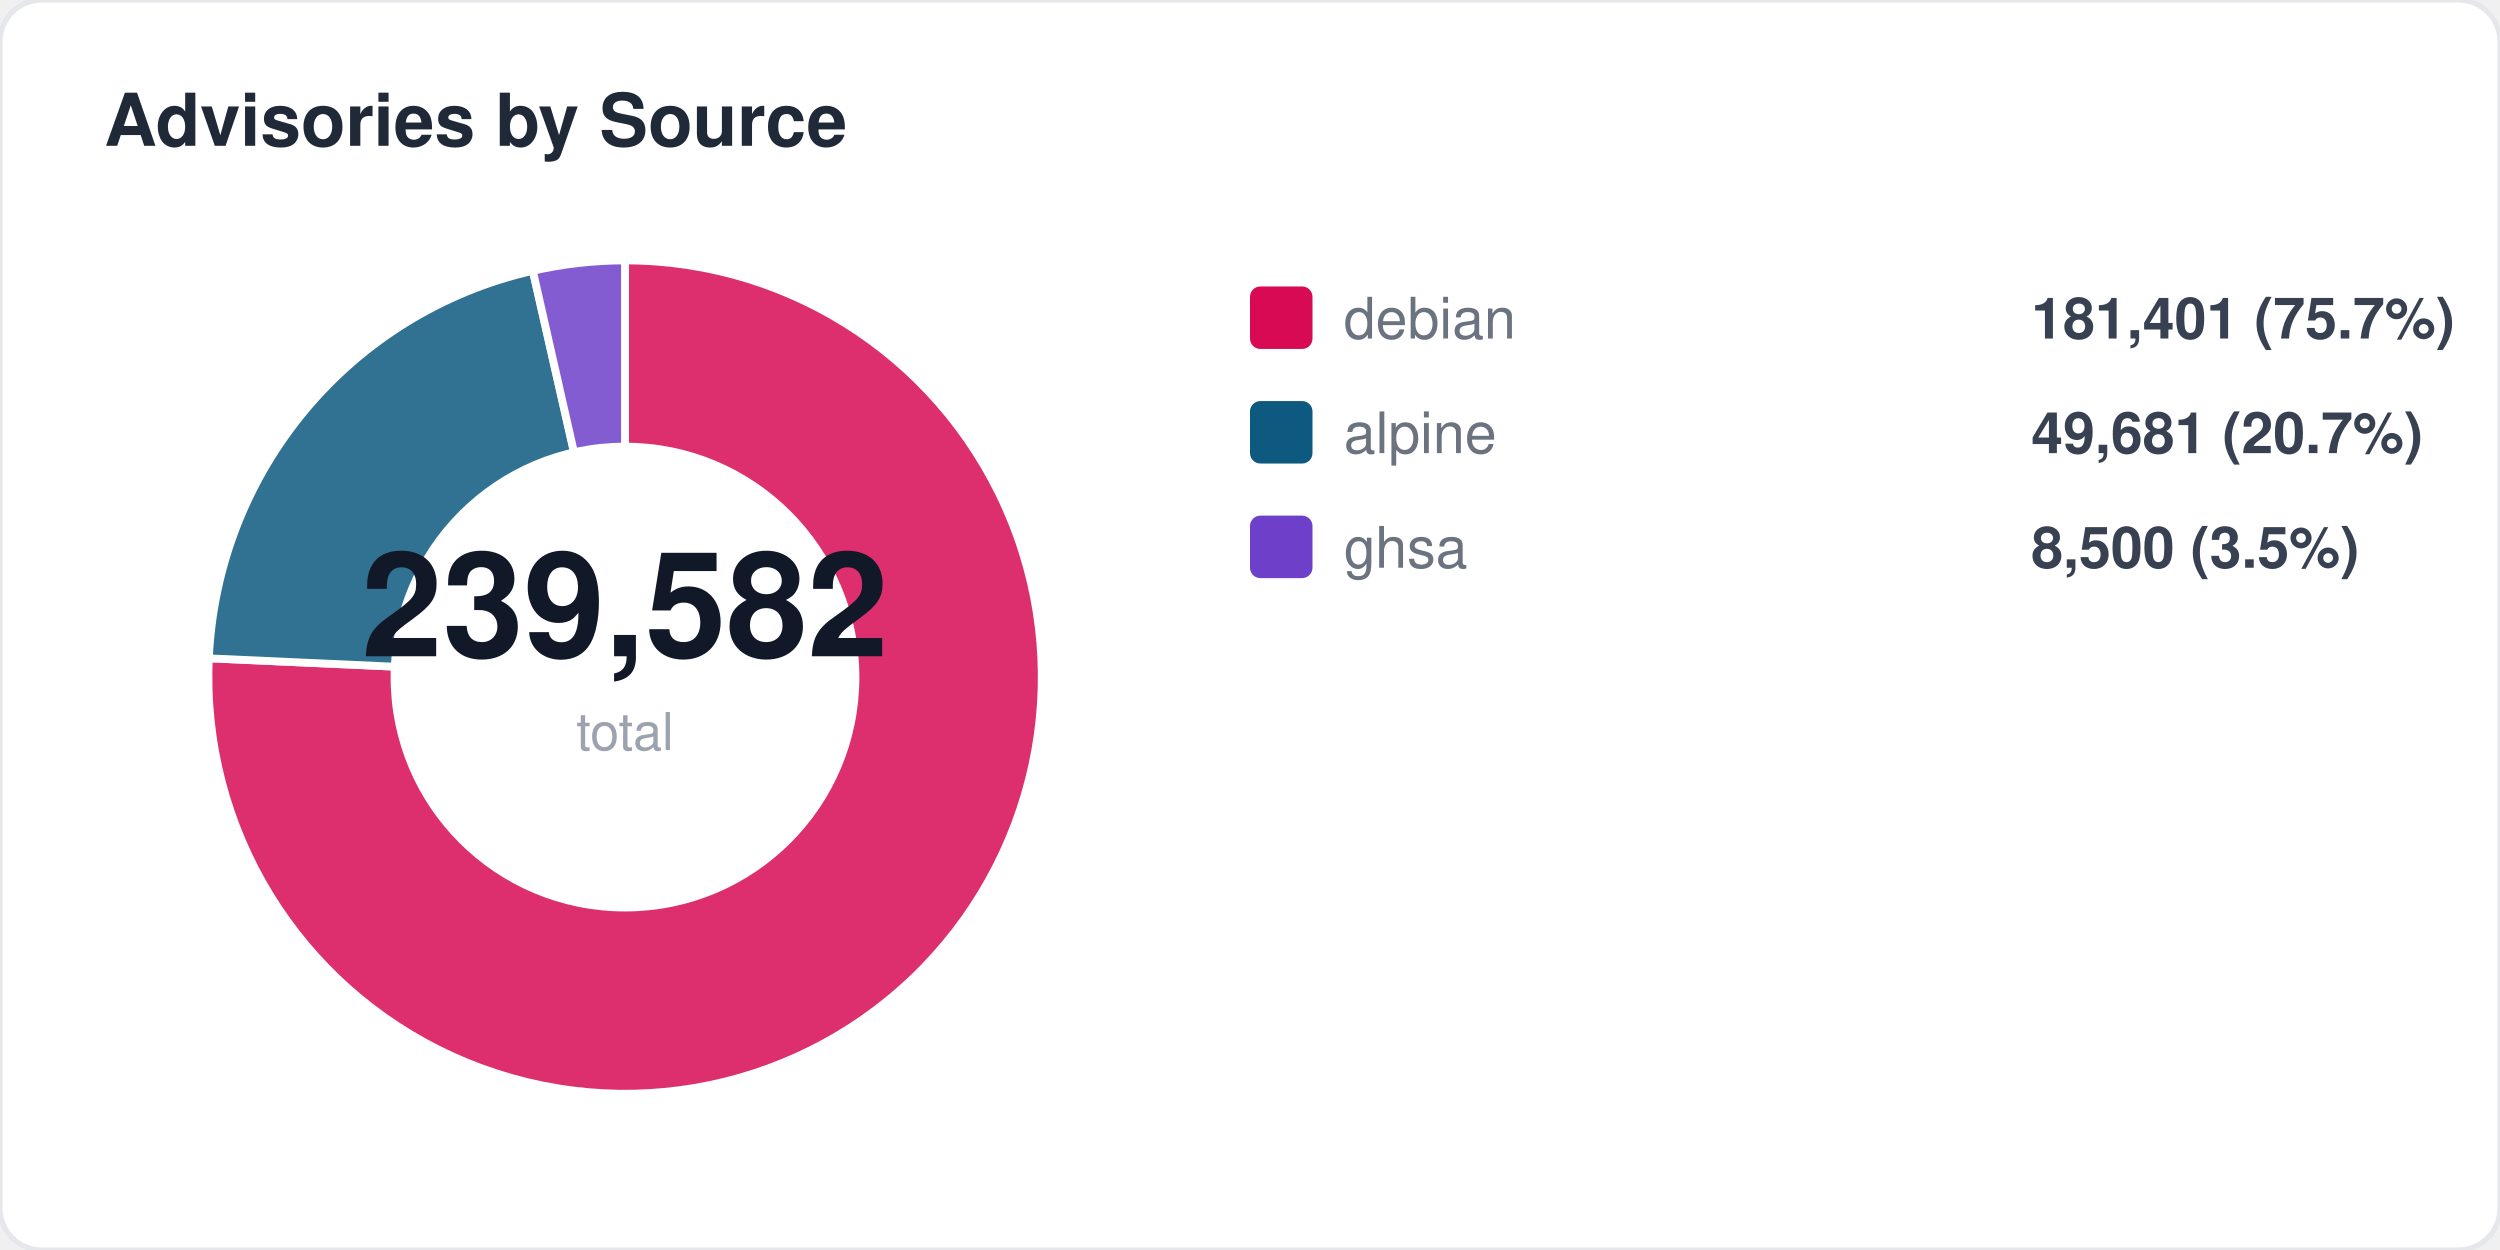
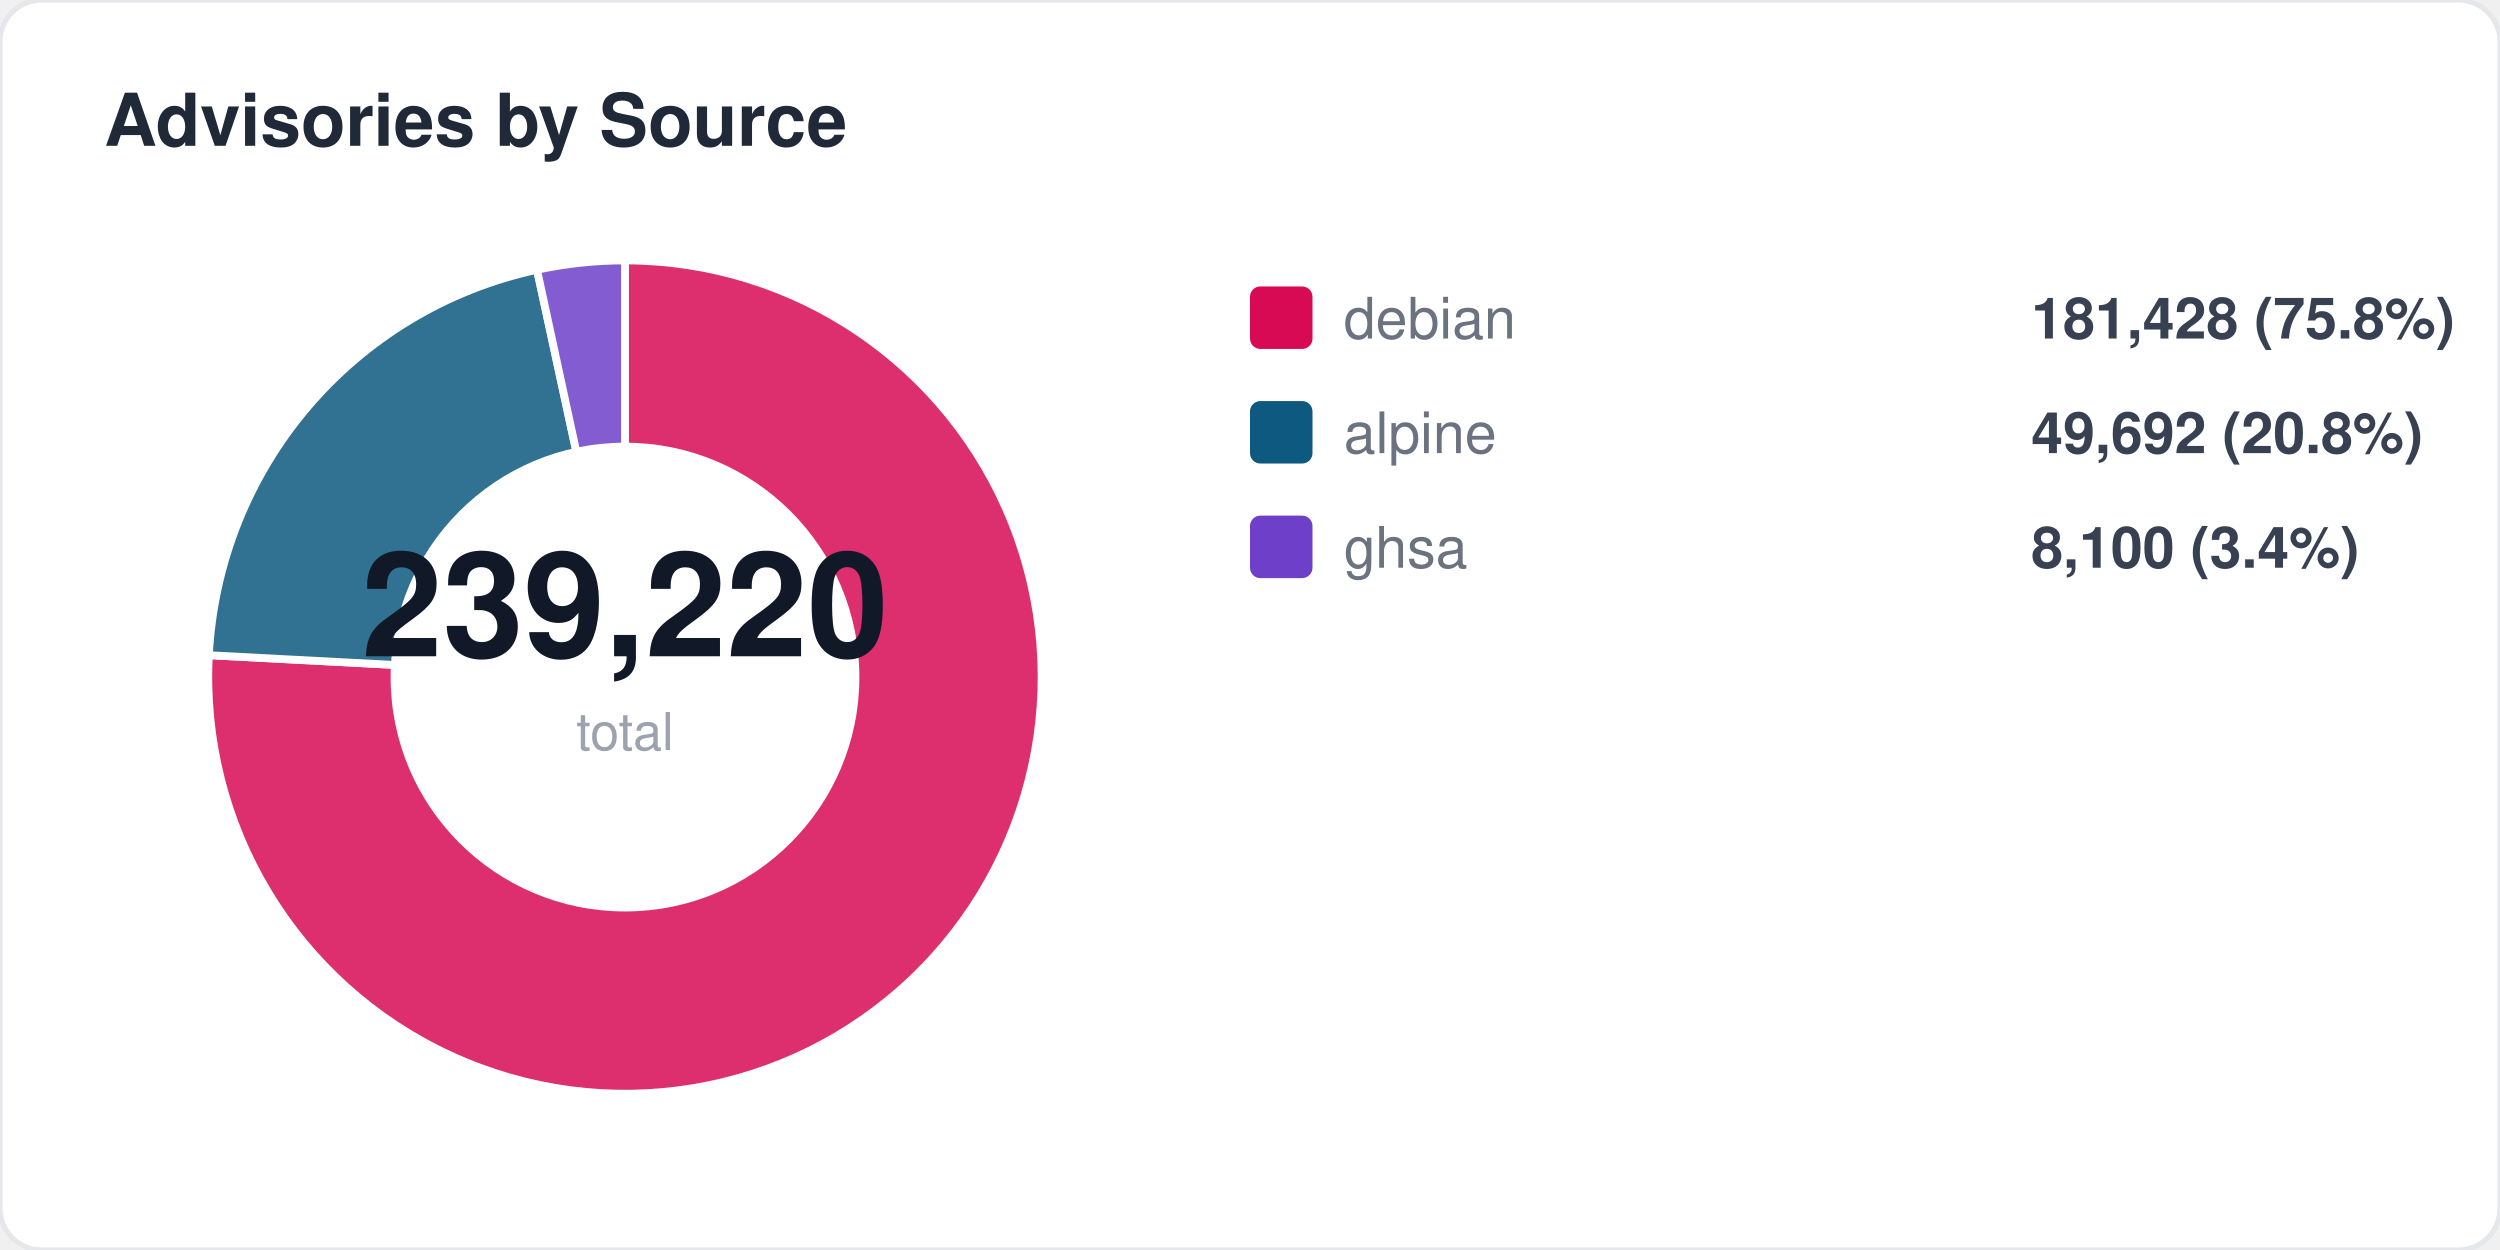
<svg xmlns="http://www.w3.org/2000/svg" width="480" height="240" viewBox="0 0 480 240" fill="none">
  <style>
  text { font-family: -apple-system, BlinkMacSystemFont, "Segoe UI", Helvetica, Arial, sans-serif; }
  .title { font-size: 14px; font-weight: 700; fill: #1f2937; }
  .label { font-size: 11px; fill: #6b7280; }
  .value { font-size: 11px; font-weight: 600; fill: #374151; }
  .big-number { font-size: 28px; font-weight: 800; fill: #111827; }
  .sub { font-size: 10px; fill: #9ca3af; }
</style>
  <rect width="480" height="240" rx="8" fill="#ffffff" stroke="#e5e7eb" stroke-width="1" />
  <text x="20" y="28" class="title">Advisories by Source</text>
-   <path d="M 120 130 L 120.0 50.0 A 80 80 0 1 1 40.1 126.4 Z" fill="#d70a53" opacity="0.85" stroke="#fff" stroke-width="1.5" />
-   <path d="M 120 130 L 40.1 126.4 A 80 80 0 0 1 102.3 52.0 Z" fill="#0d597f" opacity="0.85" stroke="#fff" stroke-width="1.5" />
-   <path d="M 120 130 L 102.3 52.0 A 80 80 0 0 1 120.0 50.0 Z" fill="#6e40c9" opacity="0.85" stroke="#fff" stroke-width="1.5" />
+   <path d="M 120 130 L 120.0 50.0 A 80 80 0 1 1 40.1 125.8 Z" fill="#d70a53" opacity="0.85" stroke="#fff" stroke-width="1.5" />
+   <path d="M 120 130 L 40.1 125.8 A 80 80 0 0 1 103.1 51.8 Z" fill="#0d597f" opacity="0.85" stroke="#fff" stroke-width="1.5" />
+   <path d="M 120 130 L 103.1 51.8 A 80 80 0 0 1 120.0 50.0 Z" fill="#6e40c9" opacity="0.85" stroke="#fff" stroke-width="1.5" />
  <circle cx="120" cy="130" r="45" fill="#ffffff" />
-   <text x="120" y="126" text-anchor="middle" class="big-number">239,582</text>
+   <text x="120" y="126" text-anchor="middle" class="big-number">239,220</text>
  <text x="120" y="144" text-anchor="middle" class="sub">total</text>
  <rect x="240" y="55" width="12" height="12" rx="2" fill="#d70a53" />
  <text x="258" y="65" class="label">debian</text>
-   <text x="390" y="65" class="value">181,401 (75.7%)</text>
+   <text x="390" y="65" class="value">181,428 (75.8%)</text>
  <rect x="240" y="77" width="12" height="12" rx="2" fill="#0d597f" />
  <text x="258" y="87" class="label">alpine</text>
-   <text x="390" y="87" class="value">49,681 (20.7%)</text>
+   <text x="390" y="87" class="value">49,692 (20.8%)</text>
  <rect x="240" y="99" width="12" height="12" rx="2" fill="#6e40c9" />
  <text x="258" y="109" class="label">ghsa</text>
-   <text x="390" y="109" class="value">8,500 (3.5%)</text>
+   <text x="390" y="109" class="value">8,100 (3.4%)</text>
</svg>
